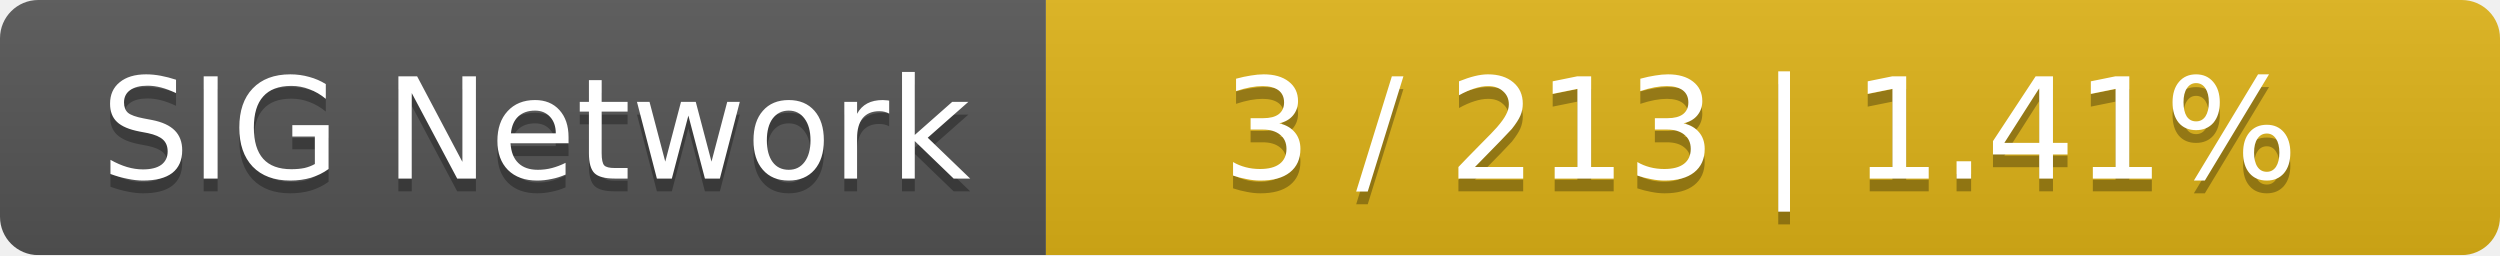
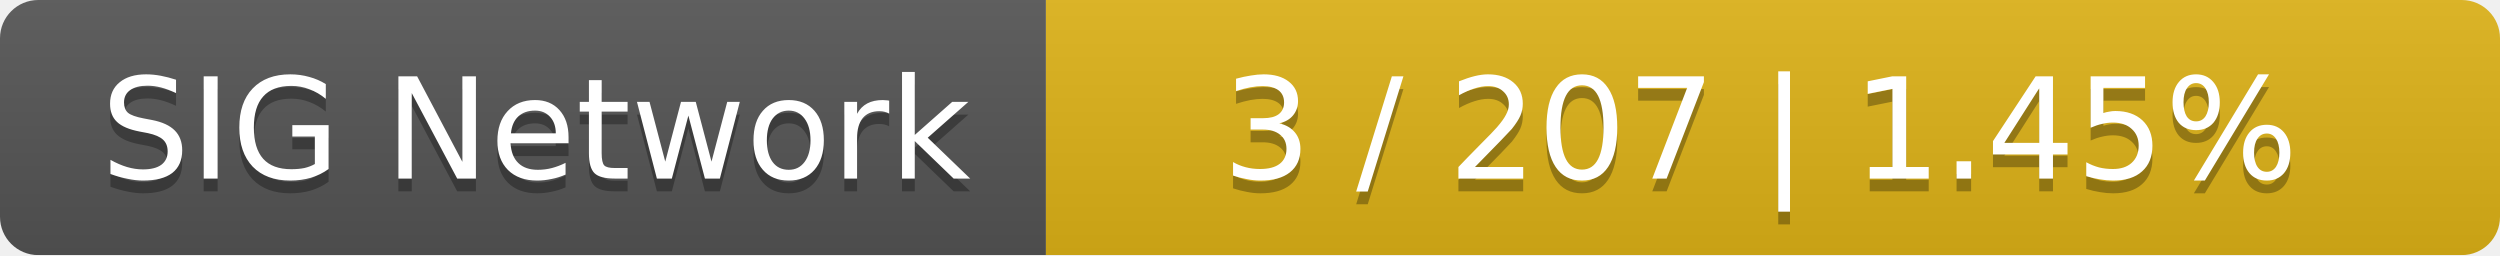
<svg xmlns="http://www.w3.org/2000/svg" width="196" height="20">
  <linearGradient id="smooth" x2="0" y2="100%">
    <stop offset="0" stop-color="#bbb" stop-opacity=".1" />
    <stop offset="1" stop-opacity=".1" />
  </linearGradient>
  <mask id="round">
    <rect width="196" height="20" rx="3" fill="#fff" />
  </mask>
  <g mask="url(#round)">
    <rect width="82" height="20" fill="#555" />
    <rect x="82" width="114" height="20" fill="#dfb317" />
    <rect width="196" height="20" fill="url(#smooth)" />
  </g>
  <g fill="#fff" text-anchor="middle" font-family="DejaVu Sans,Verdana,Geneva,sans-serif" font-size="11">
    <text x="42" y="15" fill="#010101" fill-opacity=".3">SIG Network</text>
    <text x="42" y="14">SIG Network</text>
-     <text x="138" y="15" fill="#010101" fill-opacity=".3">3 / 213    |    1.41%</text>
-     <text x="138" y="14">3 / 213    |    1.41%</text>
+     <text x="138" y="15" fill="#010101" fill-opacity=".3">3 / 207    |    1.45%</text>
+     <text x="138" y="14">3 / 207    |    1.45%</text>
  </g>
</svg>
